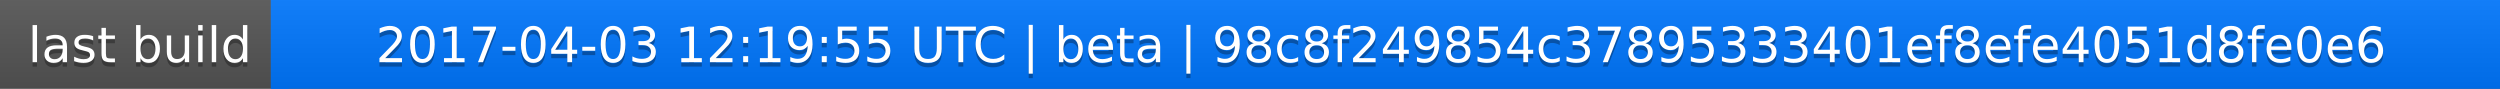
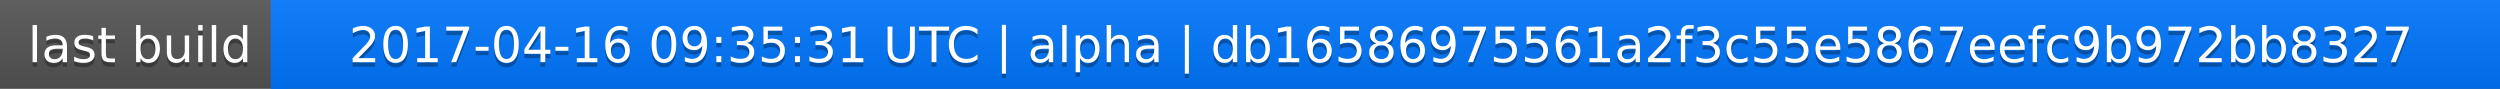
<svg xmlns="http://www.w3.org/2000/svg" width="563" height="20">
  <linearGradient id="a" x2="0" y2="100%">
    <stop offset="0" stop-color="#bbb" stop-opacity=".1" />
    <stop offset="1" stop-opacity=".1" />
  </linearGradient>
  <rect rx="0" width="563" height="20" fill="#555" />
  <rect rx="0" x="61" width="502" height="20" fill="#07f" />
  <path fill="#07f" d="M61 0h4v20h-4z" />
  <rect rx="0" width="563" height="20" fill="url(#a)" />
  <g fill="#fff" text-anchor="middle" font-family="DejaVu Sans,Verdana,Geneva,sans-serif" font-size="11">
    <text x="31.5" y="15" fill="#010101" fill-opacity=".3">last build</text>
    <text x="31.5" y="14">last build</text>
-     <text x="311" y="15" fill="#010101" fill-opacity=".3">2017-04-03 12:19:55 UTC | beta | 98c8f249854c37895333401ef8efe4051d8fe0e6</text>
-     <text x="311" y="14">2017-04-03 12:19:55 UTC | beta | 98c8f249854c37895333401ef8efe4051d8fe0e6</text>
+     <text x="311" y="15" fill="#010101" fill-opacity=".3">2017-04-16 09:35:31 UTC | alpha | db16586975561a2f3c55e5867eefc9b972bb8327</text>
+     <text x="311" y="14">2017-04-16 09:35:31 UTC | alpha | db16586975561a2f3c55e5867eefc9b972bb8327</text>
  </g>
</svg>
